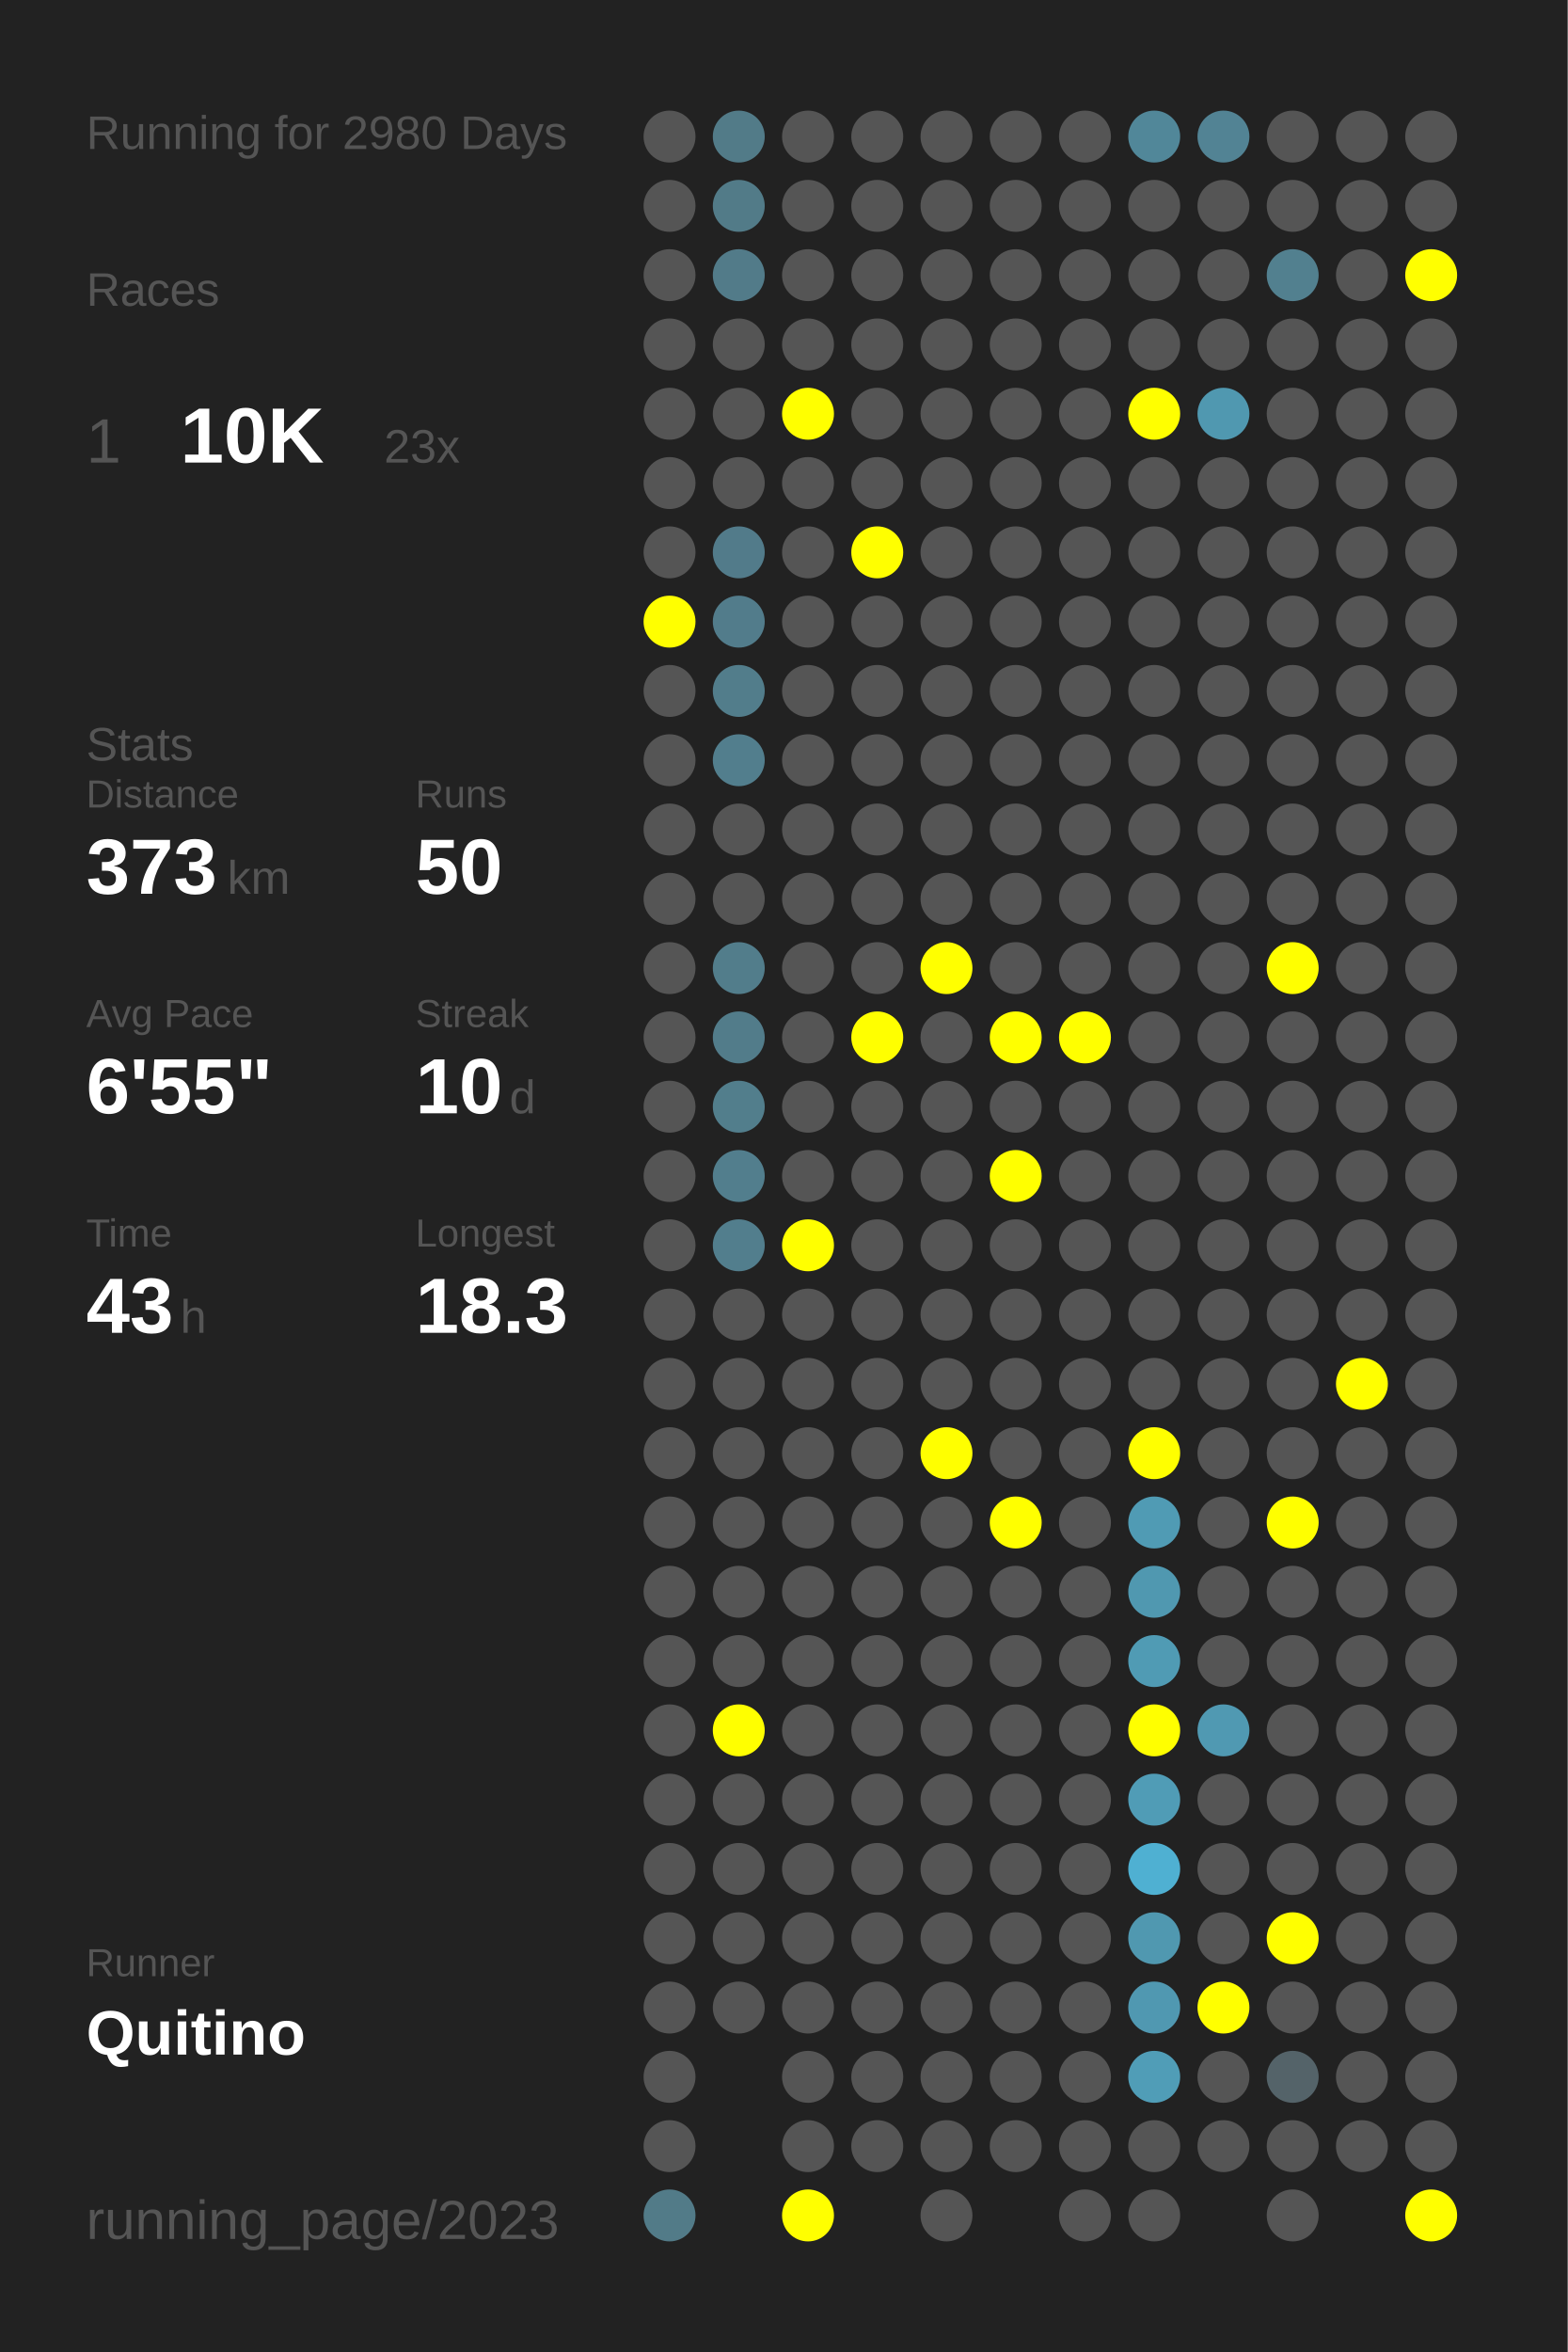
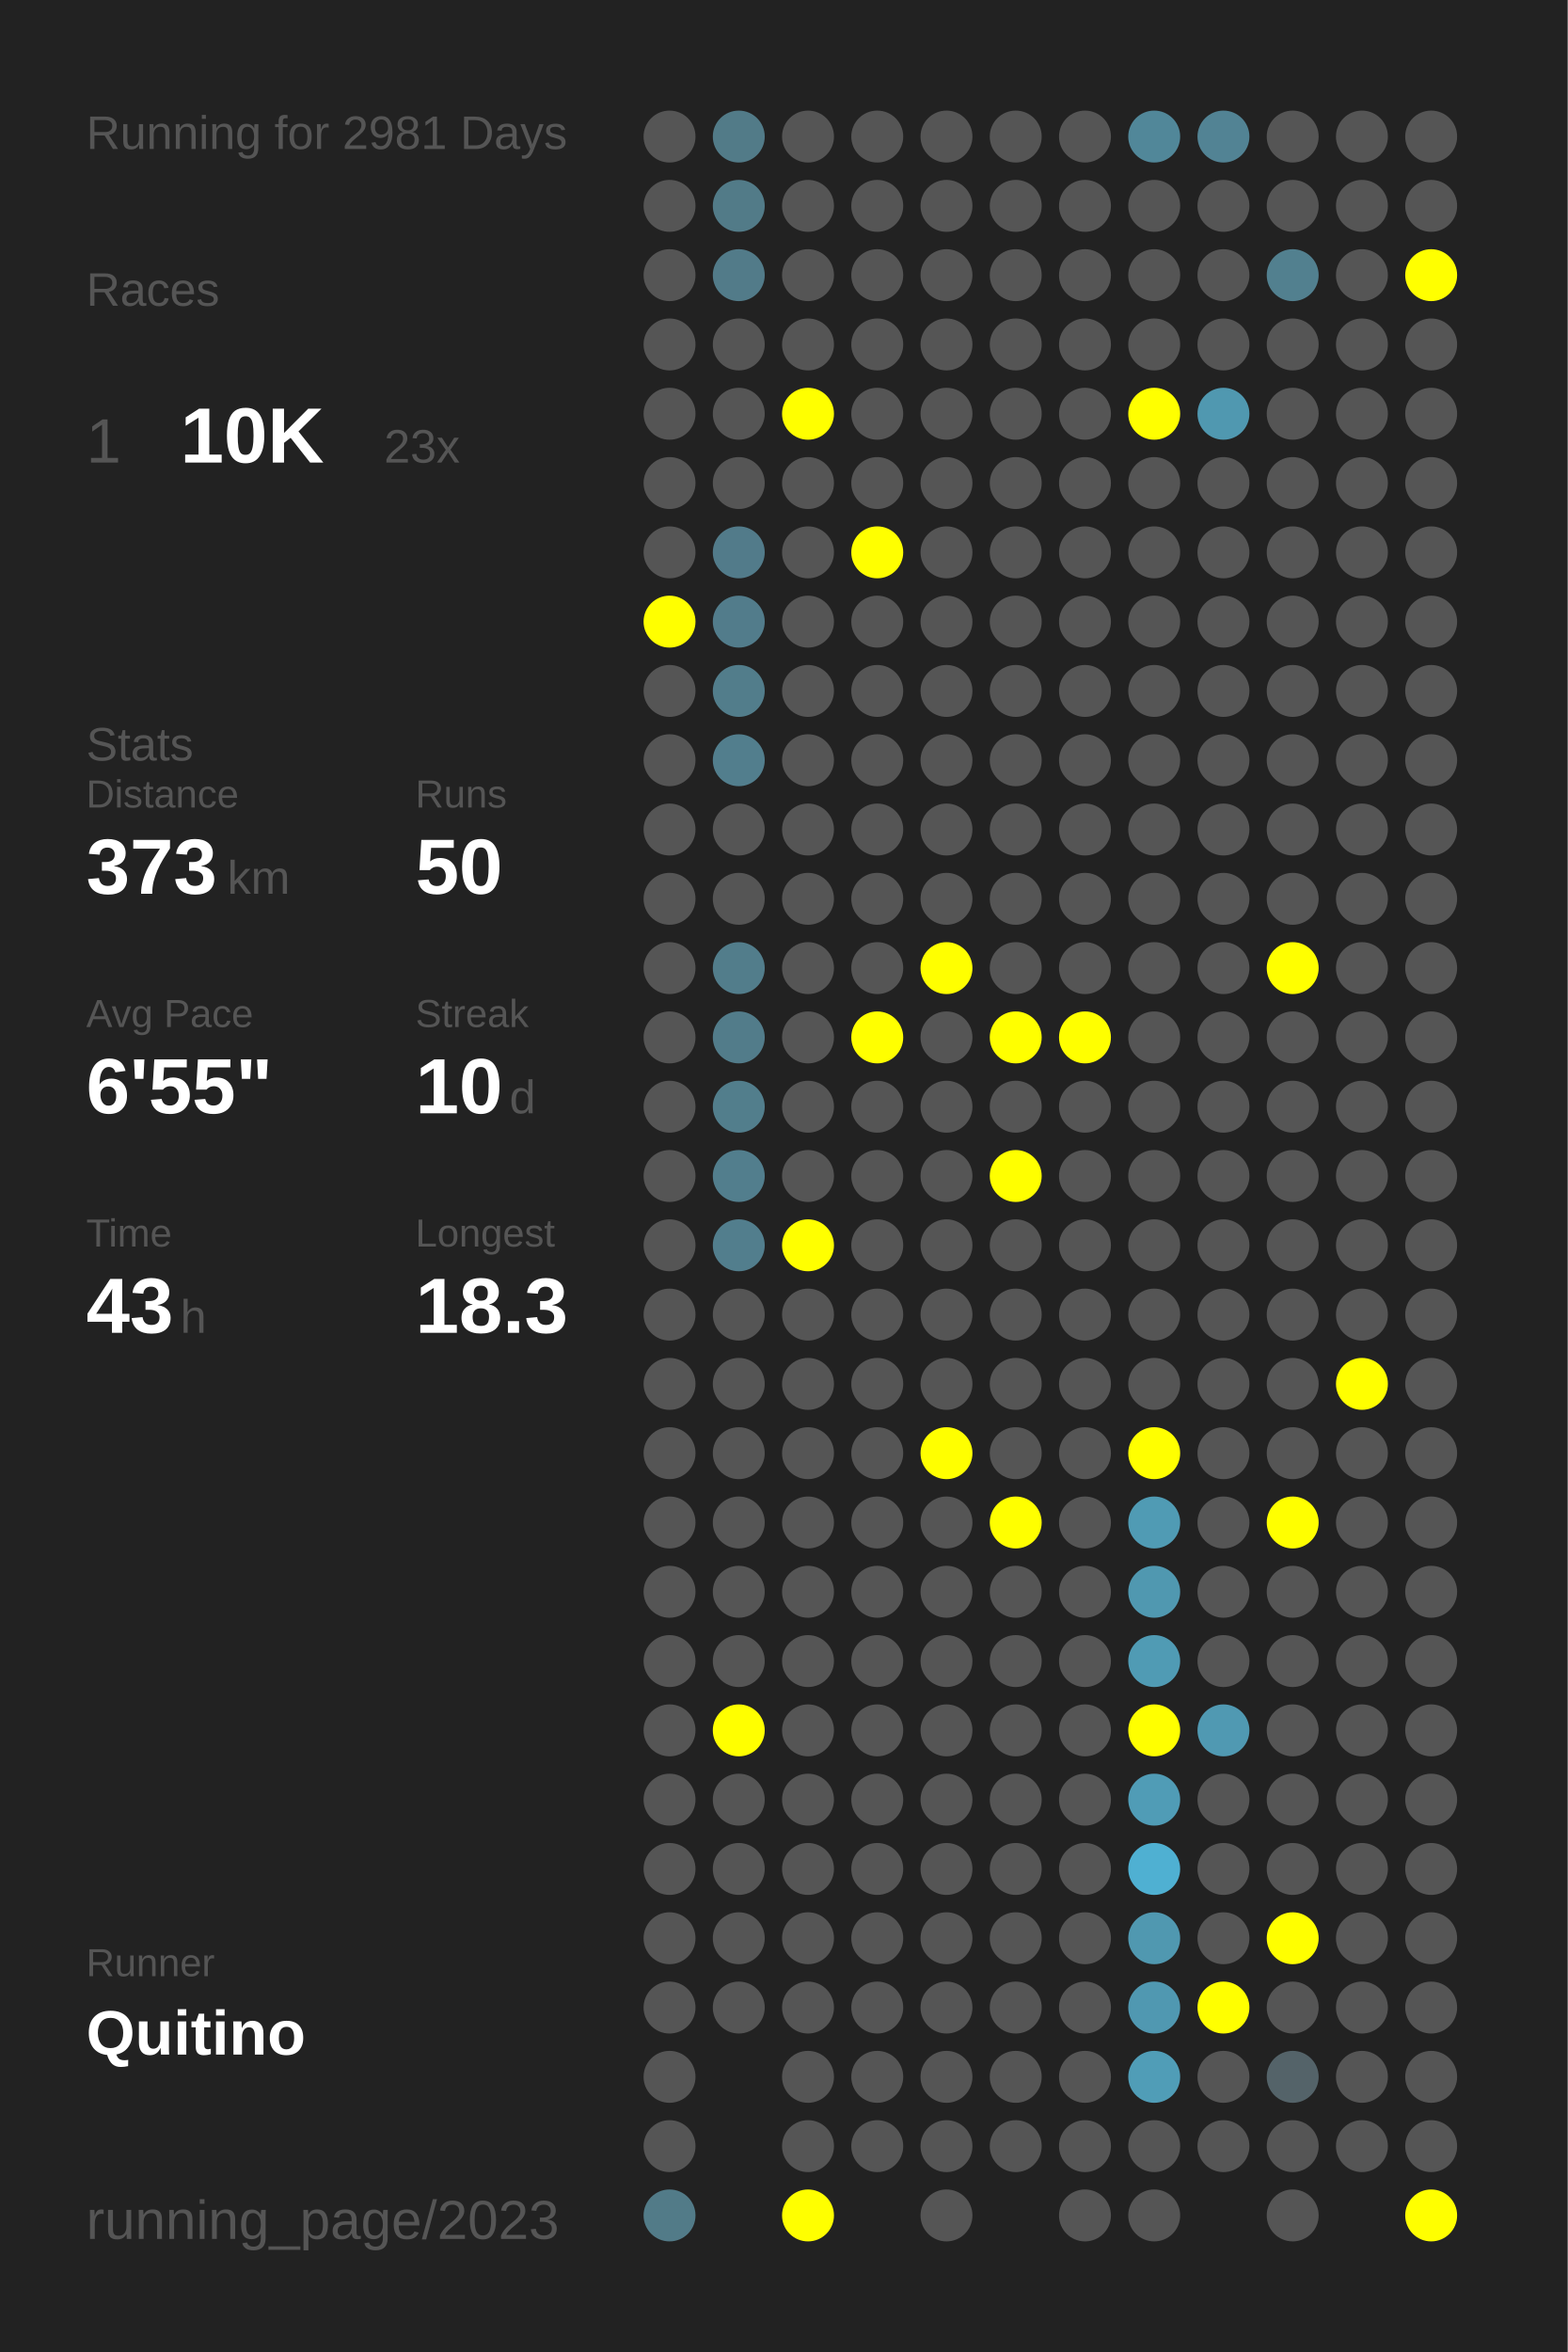
<svg xmlns="http://www.w3.org/2000/svg" baseProfile="full" height="300mm" version="1.1" viewBox="0,0,200,300" width="200mm">
  <defs />
  <rect fill="#222222" height="300" width="200" x="0" y="0" />
-   <text fill="#555555" style="font-size:6px; font-family:Arial;" x="11" y="19">Running for 2980 Days</text>
+   <text fill="#555555" style="font-size:6px; font-family:Arial;" x="11" y="19">Running for 2981 Days</text>
  <text fill="#555555" style="font-size:6px; font-family:Arial;" x="11" y="39">Races</text>
  <text fill="#555555" style="font-size:8px; font-family:Arial;" x="11" y="59">1</text>
  <text fill="#FFFFFF" style="font-size:10px; font-family:Arial; font-weight:bold;" x="23" y="59">10K</text>
  <text fill="#555555" style="font-size:6px; font-family:Arial;" x="49" y="59">23x</text>
  <text fill="#555555" style="font-size:6px; font-family:Arial;" x="11" y="97">Stats</text>
  <text fill="#555555" style="font-size:5px; font-family:Arial;" x="11" y="103">Distance</text>
  <text fill="#FFFFFF" style="font-size:10px; font-family:Arial; font-weight:bold;" x="11" y="114">373</text>
  <text fill="#555555" style="font-size:6px; font-family:Arial;" x="29" y="114">km</text>
  <text fill="#555555" style="font-size:5px; font-family:Arial;" x="53" y="103">Runs</text>
  <text fill="#FFFFFF" style="font-size:10px; font-family:Arial; font-weight:bold;" x="53" y="114">50</text>
  <text fill="#555555" style="font-size:5px; font-family:Arial;" x="11" y="131">Avg Pace</text>
  <text fill="#FFFFFF" style="font-size:10px; font-family:Arial; font-weight:bold;" x="11" y="142">6'55"</text>
  <text fill="#555555" style="font-size:5px; font-family:Arial;" x="53" y="131">Streak</text>
  <text fill="#FFFFFF" style="font-size:10px; font-family:Arial; font-weight:bold;" x="53" y="142">10</text>
  <text fill="#555555" style="font-size:6px; font-family:Arial;" x="65" y="142">d</text>
  <text fill="#555555" style="font-size:5px; font-family:Arial;" x="11" y="159">Time</text>
  <text fill="#FFFFFF" style="font-size:10px; font-family:Arial; font-weight:bold;" x="11" y="170">43</text>
  <text fill="#555555" style="font-size:6px; font-family:Arial;" x="23" y="170">h</text>
  <text fill="#555555" style="font-size:5px; font-family:Arial;" x="53" y="159">Longest</text>
  <text fill="#FFFFFF" style="font-size:10px; font-family:Arial; font-weight:bold;" x="53" y="170">18.3</text>
  <text fill="#555555" style="font-size:5px; font-family:Arial;" x="11" y="252.065">Runner</text>
  <text fill="#FFFFFF" style="font-size:8px; font-family:Arial; font-weight:bold;" x="11" y="262.065">Quitino</text>
  <text fill="#555555" style="font-size:7px; font-family:Arial;" x="11" y="285.581">running_page/2023</text>
  <circle cx="85.417" cy="17.419" fill="#555555" r="3.312" />
  <circle cx="85.417" cy="26.258" fill="#555555" r="3.312" />
  <circle cx="85.417" cy="35.097" fill="#555555" r="3.312" />
  <circle cx="85.417" cy="43.935" fill="#555555" r="3.312" />
  <circle cx="85.417" cy="52.774" fill="#555555" r="3.312" />
  <circle cx="85.417" cy="61.613" fill="#555555" r="3.312" />
  <circle cx="85.417" cy="70.452" fill="#555555" r="3.312" />
  <circle cx="85.417" cy="79.29" fill="#FFFF00" r="3.312" />
  <circle cx="85.417" cy="88.129" fill="#555555" r="3.312" />
  <circle cx="85.417" cy="96.968" fill="#555555" r="3.312" />
  <circle cx="85.417" cy="105.806" fill="#555555" r="3.312" />
  <circle cx="85.417" cy="114.645" fill="#555555" r="3.312" />
  <circle cx="85.417" cy="123.484" fill="#555555" r="3.312" />
  <circle cx="85.417" cy="132.323" fill="#555555" r="3.312" />
  <circle cx="85.417" cy="141.161" fill="#555555" r="3.312" />
  <circle cx="85.417" cy="150" fill="#555555" r="3.312" />
  <circle cx="85.417" cy="158.839" fill="#555555" r="3.312" />
  <circle cx="85.417" cy="167.677" fill="#555555" r="3.312" />
  <circle cx="85.417" cy="176.516" fill="#555555" r="3.312" />
  <circle cx="85.417" cy="185.355" fill="#555555" r="3.312" />
  <circle cx="85.417" cy="194.194" fill="#555555" r="3.312" />
  <circle cx="85.417" cy="203.032" fill="#555555" r="3.312" />
  <circle cx="85.417" cy="211.871" fill="#555555" r="3.312" />
  <circle cx="85.417" cy="220.71" fill="#555555" r="3.312" />
  <circle cx="85.417" cy="229.548" fill="#555555" r="3.312" />
  <circle cx="85.417" cy="238.387" fill="#555555" r="3.312" />
  <circle cx="85.417" cy="247.226" fill="#555555" r="3.312" />
  <circle cx="85.417" cy="256.065" fill="#555555" r="3.312" />
  <circle cx="85.417" cy="264.903" fill="#555555" r="3.312" />
  <circle cx="85.417" cy="273.742" fill="#555555" r="3.312" />
  <circle cx="85.417" cy="282.581" fill="#527b88" r="3.312" />
  <circle cx="94.25" cy="17.419" fill="#527b88" r="3.312" />
  <circle cx="94.25" cy="26.258" fill="#527b88" r="3.312" />
  <circle cx="94.25" cy="35.097" fill="#527b89" r="3.312" />
  <circle cx="94.25" cy="43.935" fill="#555555" r="3.312" />
  <circle cx="94.25" cy="52.774" fill="#555555" r="3.312" />
  <circle cx="94.25" cy="61.613" fill="#555555" r="3.312" />
  <circle cx="94.25" cy="70.452" fill="#527b8a" r="3.312" />
  <circle cx="94.25" cy="79.29" fill="#527c8b" r="3.312" />
  <circle cx="94.25" cy="88.129" fill="#527d8b" r="3.312" />
  <circle cx="94.25" cy="96.968" fill="#527e8d" r="3.312" />
  <circle cx="94.25" cy="105.806" fill="#555555" r="3.312" />
  <circle cx="94.25" cy="114.645" fill="#555555" r="3.312" />
  <circle cx="94.25" cy="123.484" fill="#527d8b" r="3.312" />
  <circle cx="94.25" cy="132.323" fill="#527c8a" r="3.312" />
  <circle cx="94.25" cy="141.161" fill="#527e8c" r="3.312" />
  <circle cx="94.25" cy="150" fill="#527e8d" r="3.312" />
  <circle cx="94.25" cy="158.839" fill="#527e8d" r="3.312" />
  <circle cx="94.25" cy="167.677" fill="#555555" r="3.312" />
  <circle cx="94.25" cy="176.516" fill="#555555" r="3.312" />
  <circle cx="94.25" cy="185.355" fill="#555555" r="3.312" />
  <circle cx="94.25" cy="194.194" fill="#555555" r="3.312" />
  <circle cx="94.25" cy="203.032" fill="#555555" r="3.312" />
  <circle cx="94.25" cy="211.871" fill="#555555" r="3.312" />
  <circle cx="94.25" cy="220.71" fill="#FFFF00" r="3.312" />
  <circle cx="94.25" cy="229.548" fill="#555555" r="3.312" />
  <circle cx="94.25" cy="238.387" fill="#555555" r="3.312" />
  <circle cx="94.25" cy="247.226" fill="#555555" r="3.312" />
  <circle cx="94.25" cy="256.065" fill="#555555" r="3.312" />
  <circle cx="103.083" cy="17.419" fill="#555555" r="3.312" />
  <circle cx="103.083" cy="26.258" fill="#555555" r="3.312" />
  <circle cx="103.083" cy="35.097" fill="#555555" r="3.312" />
  <circle cx="103.083" cy="43.935" fill="#555555" r="3.312" />
  <circle cx="103.083" cy="52.774" fill="#FFFF00" r="3.312" />
  <circle cx="103.083" cy="61.613" fill="#555555" r="3.312" />
  <circle cx="103.083" cy="70.452" fill="#555555" r="3.312" />
  <circle cx="103.083" cy="79.29" fill="#555555" r="3.312" />
  <circle cx="103.083" cy="88.129" fill="#555555" r="3.312" />
  <circle cx="103.083" cy="96.968" fill="#555555" r="3.312" />
  <circle cx="103.083" cy="105.806" fill="#555555" r="3.312" />
  <circle cx="103.083" cy="114.645" fill="#555555" r="3.312" />
  <circle cx="103.083" cy="123.484" fill="#555555" r="3.312" />
  <circle cx="103.083" cy="132.323" fill="#555555" r="3.312" />
  <circle cx="103.083" cy="141.161" fill="#555555" r="3.312" />
  <circle cx="103.083" cy="150" fill="#555555" r="3.312" />
  <circle cx="103.083" cy="158.839" fill="#FFFF00" r="3.312" />
  <circle cx="103.083" cy="167.677" fill="#555555" r="3.312" />
  <circle cx="103.083" cy="176.516" fill="#555555" r="3.312" />
  <circle cx="103.083" cy="185.355" fill="#555555" r="3.312" />
  <circle cx="103.083" cy="194.194" fill="#555555" r="3.312" />
  <circle cx="103.083" cy="203.032" fill="#555555" r="3.312" />
  <circle cx="103.083" cy="211.871" fill="#555555" r="3.312" />
  <circle cx="103.083" cy="220.71" fill="#555555" r="3.312" />
  <circle cx="103.083" cy="229.548" fill="#555555" r="3.312" />
  <circle cx="103.083" cy="238.387" fill="#555555" r="3.312" />
  <circle cx="103.083" cy="247.226" fill="#555555" r="3.312" />
  <circle cx="103.083" cy="256.065" fill="#555555" r="3.312" />
  <circle cx="103.083" cy="264.903" fill="#555555" r="3.312" />
  <circle cx="103.083" cy="273.742" fill="#555555" r="3.312" />
  <circle cx="103.083" cy="282.581" fill="#FFFF00" r="3.312" />
  <circle cx="111.917" cy="17.419" fill="#555555" r="3.312" />
  <circle cx="111.917" cy="26.258" fill="#555555" r="3.312" />
  <circle cx="111.917" cy="35.097" fill="#555555" r="3.312" />
  <circle cx="111.917" cy="43.935" fill="#555555" r="3.312" />
  <circle cx="111.917" cy="52.774" fill="#555555" r="3.312" />
  <circle cx="111.917" cy="61.613" fill="#555555" r="3.312" />
  <circle cx="111.917" cy="70.452" fill="#FFFF00" r="3.312" />
  <circle cx="111.917" cy="79.29" fill="#555555" r="3.312" />
  <circle cx="111.917" cy="88.129" fill="#555555" r="3.312" />
  <circle cx="111.917" cy="96.968" fill="#555555" r="3.312" />
  <circle cx="111.917" cy="105.806" fill="#555555" r="3.312" />
  <circle cx="111.917" cy="114.645" fill="#555555" r="3.312" />
  <circle cx="111.917" cy="123.484" fill="#555555" r="3.312" />
  <circle cx="111.917" cy="132.323" fill="#FFFF00" r="3.312" />
  <circle cx="111.917" cy="141.161" fill="#555555" r="3.312" />
  <circle cx="111.917" cy="150" fill="#555555" r="3.312" />
  <circle cx="111.917" cy="158.839" fill="#555555" r="3.312" />
  <circle cx="111.917" cy="167.677" fill="#555555" r="3.312" />
  <circle cx="111.917" cy="176.516" fill="#555555" r="3.312" />
  <circle cx="111.917" cy="185.355" fill="#555555" r="3.312" />
  <circle cx="111.917" cy="194.194" fill="#555555" r="3.312" />
  <circle cx="111.917" cy="203.032" fill="#555555" r="3.312" />
  <circle cx="111.917" cy="211.871" fill="#555555" r="3.312" />
  <circle cx="111.917" cy="220.71" fill="#555555" r="3.312" />
  <circle cx="111.917" cy="229.548" fill="#555555" r="3.312" />
  <circle cx="111.917" cy="238.387" fill="#555555" r="3.312" />
  <circle cx="111.917" cy="247.226" fill="#555555" r="3.312" />
  <circle cx="111.917" cy="256.065" fill="#555555" r="3.312" />
  <circle cx="111.917" cy="264.903" fill="#555555" r="3.312" />
  <circle cx="111.917" cy="273.742" fill="#555555" r="3.312" />
  <circle cx="120.75" cy="17.419" fill="#555555" r="3.312" />
  <circle cx="120.75" cy="26.258" fill="#555555" r="3.312" />
  <circle cx="120.75" cy="35.097" fill="#555555" r="3.312" />
  <circle cx="120.75" cy="43.935" fill="#555555" r="3.312" />
  <circle cx="120.75" cy="52.774" fill="#555555" r="3.312" />
  <circle cx="120.75" cy="61.613" fill="#555555" r="3.312" />
  <circle cx="120.75" cy="70.452" fill="#555555" r="3.312" />
  <circle cx="120.75" cy="79.29" fill="#555555" r="3.312" />
  <circle cx="120.75" cy="88.129" fill="#555555" r="3.312" />
  <circle cx="120.75" cy="96.968" fill="#555555" r="3.312" />
  <circle cx="120.75" cy="105.806" fill="#555555" r="3.312" />
  <circle cx="120.75" cy="114.645" fill="#555555" r="3.312" />
  <circle cx="120.75" cy="123.484" fill="#FFFF00" r="3.312" />
  <circle cx="120.75" cy="132.323" fill="#555555" r="3.312" />
  <circle cx="120.75" cy="141.161" fill="#555555" r="3.312" />
  <circle cx="120.75" cy="150" fill="#555555" r="3.312" />
  <circle cx="120.75" cy="158.839" fill="#555555" r="3.312" />
  <circle cx="120.75" cy="167.677" fill="#555555" r="3.312" />
  <circle cx="120.75" cy="176.516" fill="#555555" r="3.312" />
  <circle cx="120.75" cy="185.355" fill="#FFFF00" r="3.312" />
  <circle cx="120.75" cy="194.194" fill="#555555" r="3.312" />
  <circle cx="120.75" cy="203.032" fill="#555555" r="3.312" />
  <circle cx="120.75" cy="211.871" fill="#555555" r="3.312" />
  <circle cx="120.75" cy="220.71" fill="#555555" r="3.312" />
  <circle cx="120.75" cy="229.548" fill="#555555" r="3.312" />
  <circle cx="120.75" cy="238.387" fill="#555555" r="3.312" />
  <circle cx="120.75" cy="247.226" fill="#555555" r="3.312" />
  <circle cx="120.75" cy="256.065" fill="#555555" r="3.312" />
  <circle cx="120.75" cy="264.903" fill="#555555" r="3.312" />
  <circle cx="120.75" cy="273.742" fill="#555555" r="3.312" />
  <circle cx="120.75" cy="282.581" fill="#555555" r="3.312" />
  <circle cx="129.583" cy="17.419" fill="#555555" r="3.312" />
  <circle cx="129.583" cy="26.258" fill="#555555" r="3.312" />
  <circle cx="129.583" cy="35.097" fill="#555555" r="3.312" />
  <circle cx="129.583" cy="43.935" fill="#555555" r="3.312" />
  <circle cx="129.583" cy="52.774" fill="#555555" r="3.312" />
  <circle cx="129.583" cy="61.613" fill="#555555" r="3.312" />
  <circle cx="129.583" cy="70.452" fill="#555555" r="3.312" />
  <circle cx="129.583" cy="79.29" fill="#555555" r="3.312" />
  <circle cx="129.583" cy="88.129" fill="#555555" r="3.312" />
  <circle cx="129.583" cy="96.968" fill="#555555" r="3.312" />
  <circle cx="129.583" cy="105.806" fill="#555555" r="3.312" />
  <circle cx="129.583" cy="114.645" fill="#555555" r="3.312" />
  <circle cx="129.583" cy="123.484" fill="#555555" r="3.312" />
  <circle cx="129.583" cy="132.323" fill="#FFFF00" r="3.312" />
  <circle cx="129.583" cy="141.161" fill="#555555" r="3.312" />
  <circle cx="129.583" cy="150" fill="#FFFF00" r="3.312" />
  <circle cx="129.583" cy="158.839" fill="#555555" r="3.312" />
  <circle cx="129.583" cy="167.677" fill="#555555" r="3.312" />
  <circle cx="129.583" cy="176.516" fill="#555555" r="3.312" />
  <circle cx="129.583" cy="185.355" fill="#555555" r="3.312" />
  <circle cx="129.583" cy="194.194" fill="#FFFF00" r="3.312" />
  <circle cx="129.583" cy="203.032" fill="#555555" r="3.312" />
  <circle cx="129.583" cy="211.871" fill="#555555" r="3.312" />
  <circle cx="129.583" cy="220.71" fill="#555555" r="3.312" />
  <circle cx="129.583" cy="229.548" fill="#555555" r="3.312" />
  <circle cx="129.583" cy="238.387" fill="#555555" r="3.312" />
  <circle cx="129.583" cy="247.226" fill="#555555" r="3.312" />
  <circle cx="129.583" cy="256.065" fill="#555555" r="3.312" />
  <circle cx="129.583" cy="264.903" fill="#555555" r="3.312" />
  <circle cx="129.583" cy="273.742" fill="#555555" r="3.312" />
  <circle cx="138.417" cy="17.419" fill="#555555" r="3.312" />
  <circle cx="138.417" cy="26.258" fill="#555555" r="3.312" />
  <circle cx="138.417" cy="35.097" fill="#555555" r="3.312" />
  <circle cx="138.417" cy="43.935" fill="#555555" r="3.312" />
  <circle cx="138.417" cy="52.774" fill="#555555" r="3.312" />
  <circle cx="138.417" cy="61.613" fill="#555555" r="3.312" />
  <circle cx="138.417" cy="70.452" fill="#555555" r="3.312" />
  <circle cx="138.417" cy="79.29" fill="#555555" r="3.312" />
  <circle cx="138.417" cy="88.129" fill="#555555" r="3.312" />
  <circle cx="138.417" cy="96.968" fill="#555555" r="3.312" />
  <circle cx="138.417" cy="105.806" fill="#555555" r="3.312" />
  <circle cx="138.417" cy="114.645" fill="#555555" r="3.312" />
  <circle cx="138.417" cy="123.484" fill="#555555" r="3.312" />
  <circle cx="138.417" cy="132.323" fill="#FFFF00" r="3.312" />
  <circle cx="138.417" cy="141.161" fill="#555555" r="3.312" />
  <circle cx="138.417" cy="150" fill="#555555" r="3.312" />
  <circle cx="138.417" cy="158.839" fill="#555555" r="3.312" />
  <circle cx="138.417" cy="167.677" fill="#555555" r="3.312" />
  <circle cx="138.417" cy="176.516" fill="#555555" r="3.312" />
  <circle cx="138.417" cy="185.355" fill="#555555" r="3.312" />
  <circle cx="138.417" cy="194.194" fill="#555555" r="3.312" />
  <circle cx="138.417" cy="203.032" fill="#555555" r="3.312" />
  <circle cx="138.417" cy="211.871" fill="#555555" r="3.312" />
  <circle cx="138.417" cy="220.71" fill="#555555" r="3.312" />
  <circle cx="138.417" cy="229.548" fill="#555555" r="3.312" />
  <circle cx="138.417" cy="238.387" fill="#555555" r="3.312" />
  <circle cx="138.417" cy="247.226" fill="#555555" r="3.312" />
  <circle cx="138.417" cy="256.065" fill="#555555" r="3.312" />
  <circle cx="138.417" cy="264.903" fill="#555555" r="3.312" />
  <circle cx="138.417" cy="273.742" fill="#555555" r="3.312" />
  <circle cx="138.417" cy="282.581" fill="#555555" r="3.312" />
  <circle cx="147.25" cy="17.419" fill="#518799" r="3.312" />
  <circle cx="147.25" cy="26.258" fill="#555555" r="3.312" />
  <circle cx="147.25" cy="35.097" fill="#555555" r="3.312" />
  <circle cx="147.25" cy="43.935" fill="#555555" r="3.312" />
  <circle cx="147.25" cy="52.774" fill="#FFFF00" r="3.312" />
  <circle cx="147.25" cy="61.613" fill="#555555" r="3.312" />
  <circle cx="147.25" cy="70.452" fill="#555555" r="3.312" />
  <circle cx="147.25" cy="79.29" fill="#555555" r="3.312" />
  <circle cx="147.25" cy="88.129" fill="#555555" r="3.312" />
  <circle cx="147.25" cy="96.968" fill="#555555" r="3.312" />
  <circle cx="147.25" cy="105.806" fill="#555555" r="3.312" />
  <circle cx="147.25" cy="114.645" fill="#555555" r="3.312" />
  <circle cx="147.25" cy="123.484" fill="#555555" r="3.312" />
  <circle cx="147.25" cy="132.323" fill="#555555" r="3.312" />
  <circle cx="147.25" cy="141.161" fill="#555555" r="3.312" />
  <circle cx="147.25" cy="150" fill="#555555" r="3.312" />
  <circle cx="147.25" cy="158.839" fill="#555555" r="3.312" />
  <circle cx="147.25" cy="167.677" fill="#555555" r="3.312" />
  <circle cx="147.25" cy="176.516" fill="#555555" r="3.312" />
  <circle cx="147.25" cy="185.355" fill="#FFFF00" r="3.312" />
  <circle cx="147.25" cy="194.194" fill="#509bb4" r="3.312" />
  <circle cx="147.25" cy="203.032" fill="#5098b0" r="3.312" />
  <circle cx="147.25" cy="211.871" fill="#509bb4" r="3.312" />
  <circle cx="147.25" cy="220.71" fill="#FFFF00" r="3.312" />
  <circle cx="147.25" cy="229.548" fill="#509cb6" r="3.312" />
  <circle cx="147.25" cy="238.387" fill="#4fb0d2" r="3.312" />
  <circle cx="147.25" cy="247.226" fill="#5098b0" r="3.312" />
  <circle cx="147.25" cy="256.065" fill="#5098b1" r="3.312" />
  <circle cx="147.25" cy="264.903" fill="#509db7" r="3.312" />
  <circle cx="147.25" cy="273.742" fill="#555555" r="3.312" />
  <circle cx="147.25" cy="282.581" fill="#555555" r="3.312" />
  <circle cx="156.083" cy="17.419" fill="#528394" r="3.312" />
  <circle cx="156.083" cy="26.258" fill="#555555" r="3.312" />
  <circle cx="156.083" cy="35.097" fill="#555555" r="3.312" />
  <circle cx="156.083" cy="43.935" fill="#555555" r="3.312" />
  <circle cx="156.083" cy="52.774" fill="#5098b0" r="3.312" />
  <circle cx="156.083" cy="61.613" fill="#555555" r="3.312" />
  <circle cx="156.083" cy="70.452" fill="#555555" r="3.312" />
  <circle cx="156.083" cy="79.29" fill="#555555" r="3.312" />
  <circle cx="156.083" cy="88.129" fill="#555555" r="3.312" />
  <circle cx="156.083" cy="96.968" fill="#555555" r="3.312" />
  <circle cx="156.083" cy="105.806" fill="#555555" r="3.312" />
  <circle cx="156.083" cy="114.645" fill="#555555" r="3.312" />
  <circle cx="156.083" cy="123.484" fill="#555555" r="3.312" />
  <circle cx="156.083" cy="132.323" fill="#555555" r="3.312" />
  <circle cx="156.083" cy="141.161" fill="#555555" r="3.312" />
  <circle cx="156.083" cy="150" fill="#555555" r="3.312" />
  <circle cx="156.083" cy="158.839" fill="#555555" r="3.312" />
  <circle cx="156.083" cy="167.677" fill="#555555" r="3.312" />
  <circle cx="156.083" cy="176.516" fill="#555555" r="3.312" />
  <circle cx="156.083" cy="185.355" fill="#555555" r="3.312" />
  <circle cx="156.083" cy="194.194" fill="#555555" r="3.312" />
  <circle cx="156.083" cy="203.032" fill="#555555" r="3.312" />
  <circle cx="156.083" cy="211.871" fill="#555555" r="3.312" />
  <circle cx="156.083" cy="220.71" fill="#5099b2" r="3.312" />
  <circle cx="156.083" cy="229.548" fill="#555555" r="3.312" />
  <circle cx="156.083" cy="238.387" fill="#555555" r="3.312" />
  <circle cx="156.083" cy="247.226" fill="#555555" r="3.312" />
  <circle cx="156.083" cy="256.065" fill="#FFFF00" r="3.312" />
  <circle cx="156.083" cy="264.903" fill="#555555" r="3.312" />
  <circle cx="156.083" cy="273.742" fill="#555555" r="3.312" />
  <circle cx="164.917" cy="17.419" fill="#555555" r="3.312" />
  <circle cx="164.917" cy="26.258" fill="#555555" r="3.312" />
  <circle cx="164.917" cy="35.097" fill="#52808f" r="3.312" />
  <circle cx="164.917" cy="43.935" fill="#555555" r="3.312" />
  <circle cx="164.917" cy="52.774" fill="#555555" r="3.312" />
  <circle cx="164.917" cy="61.613" fill="#555555" r="3.312" />
  <circle cx="164.917" cy="70.452" fill="#555555" r="3.312" />
  <circle cx="164.917" cy="79.29" fill="#555555" r="3.312" />
  <circle cx="164.917" cy="88.129" fill="#555555" r="3.312" />
  <circle cx="164.917" cy="96.968" fill="#555555" r="3.312" />
  <circle cx="164.917" cy="105.806" fill="#555555" r="3.312" />
  <circle cx="164.917" cy="114.645" fill="#555555" r="3.312" />
  <circle cx="164.917" cy="123.484" fill="#FFFF00" r="3.312" />
  <circle cx="164.917" cy="132.323" fill="#555555" r="3.312" />
  <circle cx="164.917" cy="141.161" fill="#555555" r="3.312" />
  <circle cx="164.917" cy="150" fill="#555555" r="3.312" />
  <circle cx="164.917" cy="158.839" fill="#555555" r="3.312" />
  <circle cx="164.917" cy="167.677" fill="#555555" r="3.312" />
  <circle cx="164.917" cy="176.516" fill="#555555" r="3.312" />
  <circle cx="164.917" cy="185.355" fill="#555555" r="3.312" />
  <circle cx="164.917" cy="194.194" fill="#FFFF00" r="3.312" />
  <circle cx="164.917" cy="203.032" fill="#555555" r="3.312" />
  <circle cx="164.917" cy="211.871" fill="#555555" r="3.312" />
  <circle cx="164.917" cy="220.71" fill="#555555" r="3.312" />
  <circle cx="164.917" cy="229.548" fill="#555555" r="3.312" />
  <circle cx="164.917" cy="238.387" fill="#555555" r="3.312" />
  <circle cx="164.917" cy="247.226" fill="#FFFF00" r="3.312" />
  <circle cx="164.917" cy="256.065" fill="#555555" r="3.312" />
  <circle cx="164.917" cy="264.903" fill="#546369" r="3.312" />
  <circle cx="164.917" cy="273.742" fill="#555555" r="3.312" />
  <circle cx="164.917" cy="282.581" fill="#555555" r="3.312" />
  <circle cx="173.75" cy="17.419" fill="#555555" r="3.312" />
  <circle cx="173.75" cy="26.258" fill="#555555" r="3.312" />
  <circle cx="173.75" cy="35.097" fill="#555555" r="3.312" />
  <circle cx="173.75" cy="43.935" fill="#555555" r="3.312" />
  <circle cx="173.75" cy="52.774" fill="#555555" r="3.312" />
  <circle cx="173.75" cy="61.613" fill="#555555" r="3.312" />
  <circle cx="173.75" cy="70.452" fill="#555555" r="3.312" />
  <circle cx="173.75" cy="79.29" fill="#555555" r="3.312" />
  <circle cx="173.75" cy="88.129" fill="#555555" r="3.312" />
  <circle cx="173.75" cy="96.968" fill="#555555" r="3.312" />
  <circle cx="173.75" cy="105.806" fill="#555555" r="3.312" />
  <circle cx="173.75" cy="114.645" fill="#555555" r="3.312" />
  <circle cx="173.75" cy="123.484" fill="#555555" r="3.312" />
  <circle cx="173.75" cy="132.323" fill="#555555" r="3.312" />
  <circle cx="173.75" cy="141.161" fill="#555555" r="3.312" />
  <circle cx="173.75" cy="150" fill="#555555" r="3.312" />
  <circle cx="173.75" cy="158.839" fill="#555555" r="3.312" />
  <circle cx="173.75" cy="167.677" fill="#555555" r="3.312" />
  <circle cx="173.75" cy="176.516" fill="#FFFF00" r="3.312" />
  <circle cx="173.75" cy="185.355" fill="#555555" r="3.312" />
  <circle cx="173.75" cy="194.194" fill="#555555" r="3.312" />
  <circle cx="173.75" cy="203.032" fill="#555555" r="3.312" />
  <circle cx="173.75" cy="211.871" fill="#555555" r="3.312" />
  <circle cx="173.75" cy="220.71" fill="#555555" r="3.312" />
  <circle cx="173.75" cy="229.548" fill="#555555" r="3.312" />
  <circle cx="173.75" cy="238.387" fill="#555555" r="3.312" />
  <circle cx="173.75" cy="247.226" fill="#555555" r="3.312" />
  <circle cx="173.75" cy="256.065" fill="#555555" r="3.312" />
  <circle cx="173.75" cy="264.903" fill="#555555" r="3.312" />
  <circle cx="173.75" cy="273.742" fill="#555555" r="3.312" />
  <circle cx="182.583" cy="17.419" fill="#555555" r="3.312" />
  <circle cx="182.583" cy="26.258" fill="#555555" r="3.312" />
  <circle cx="182.583" cy="35.097" fill="#FFFF00" r="3.312" />
  <circle cx="182.583" cy="43.935" fill="#555555" r="3.312" />
  <circle cx="182.583" cy="52.774" fill="#555555" r="3.312" />
  <circle cx="182.583" cy="61.613" fill="#555555" r="3.312" />
  <circle cx="182.583" cy="70.452" fill="#555555" r="3.312" />
  <circle cx="182.583" cy="79.29" fill="#555555" r="3.312" />
  <circle cx="182.583" cy="88.129" fill="#555555" r="3.312" />
  <circle cx="182.583" cy="96.968" fill="#555555" r="3.312" />
  <circle cx="182.583" cy="105.806" fill="#555555" r="3.312" />
  <circle cx="182.583" cy="114.645" fill="#555555" r="3.312" />
  <circle cx="182.583" cy="123.484" fill="#555555" r="3.312" />
  <circle cx="182.583" cy="132.323" fill="#555555" r="3.312" />
  <circle cx="182.583" cy="141.161" fill="#555555" r="3.312" />
  <circle cx="182.583" cy="150" fill="#555555" r="3.312" />
  <circle cx="182.583" cy="158.839" fill="#555555" r="3.312" />
  <circle cx="182.583" cy="167.677" fill="#555555" r="3.312" />
  <circle cx="182.583" cy="176.516" fill="#555555" r="3.312" />
  <circle cx="182.583" cy="185.355" fill="#555555" r="3.312" />
  <circle cx="182.583" cy="194.194" fill="#555555" r="3.312" />
  <circle cx="182.583" cy="203.032" fill="#555555" r="3.312" />
  <circle cx="182.583" cy="211.871" fill="#555555" r="3.312" />
  <circle cx="182.583" cy="220.71" fill="#555555" r="3.312" />
  <circle cx="182.583" cy="229.548" fill="#555555" r="3.312" />
  <circle cx="182.583" cy="238.387" fill="#555555" r="3.312" />
  <circle cx="182.583" cy="247.226" fill="#555555" r="3.312" />
  <circle cx="182.583" cy="256.065" fill="#555555" r="3.312" />
  <circle cx="182.583" cy="264.903" fill="#555555" r="3.312" />
  <circle cx="182.583" cy="273.742" fill="#555555" r="3.312" />
  <circle cx="182.583" cy="282.581" fill="#FFFF00" r="3.312" />
</svg>
